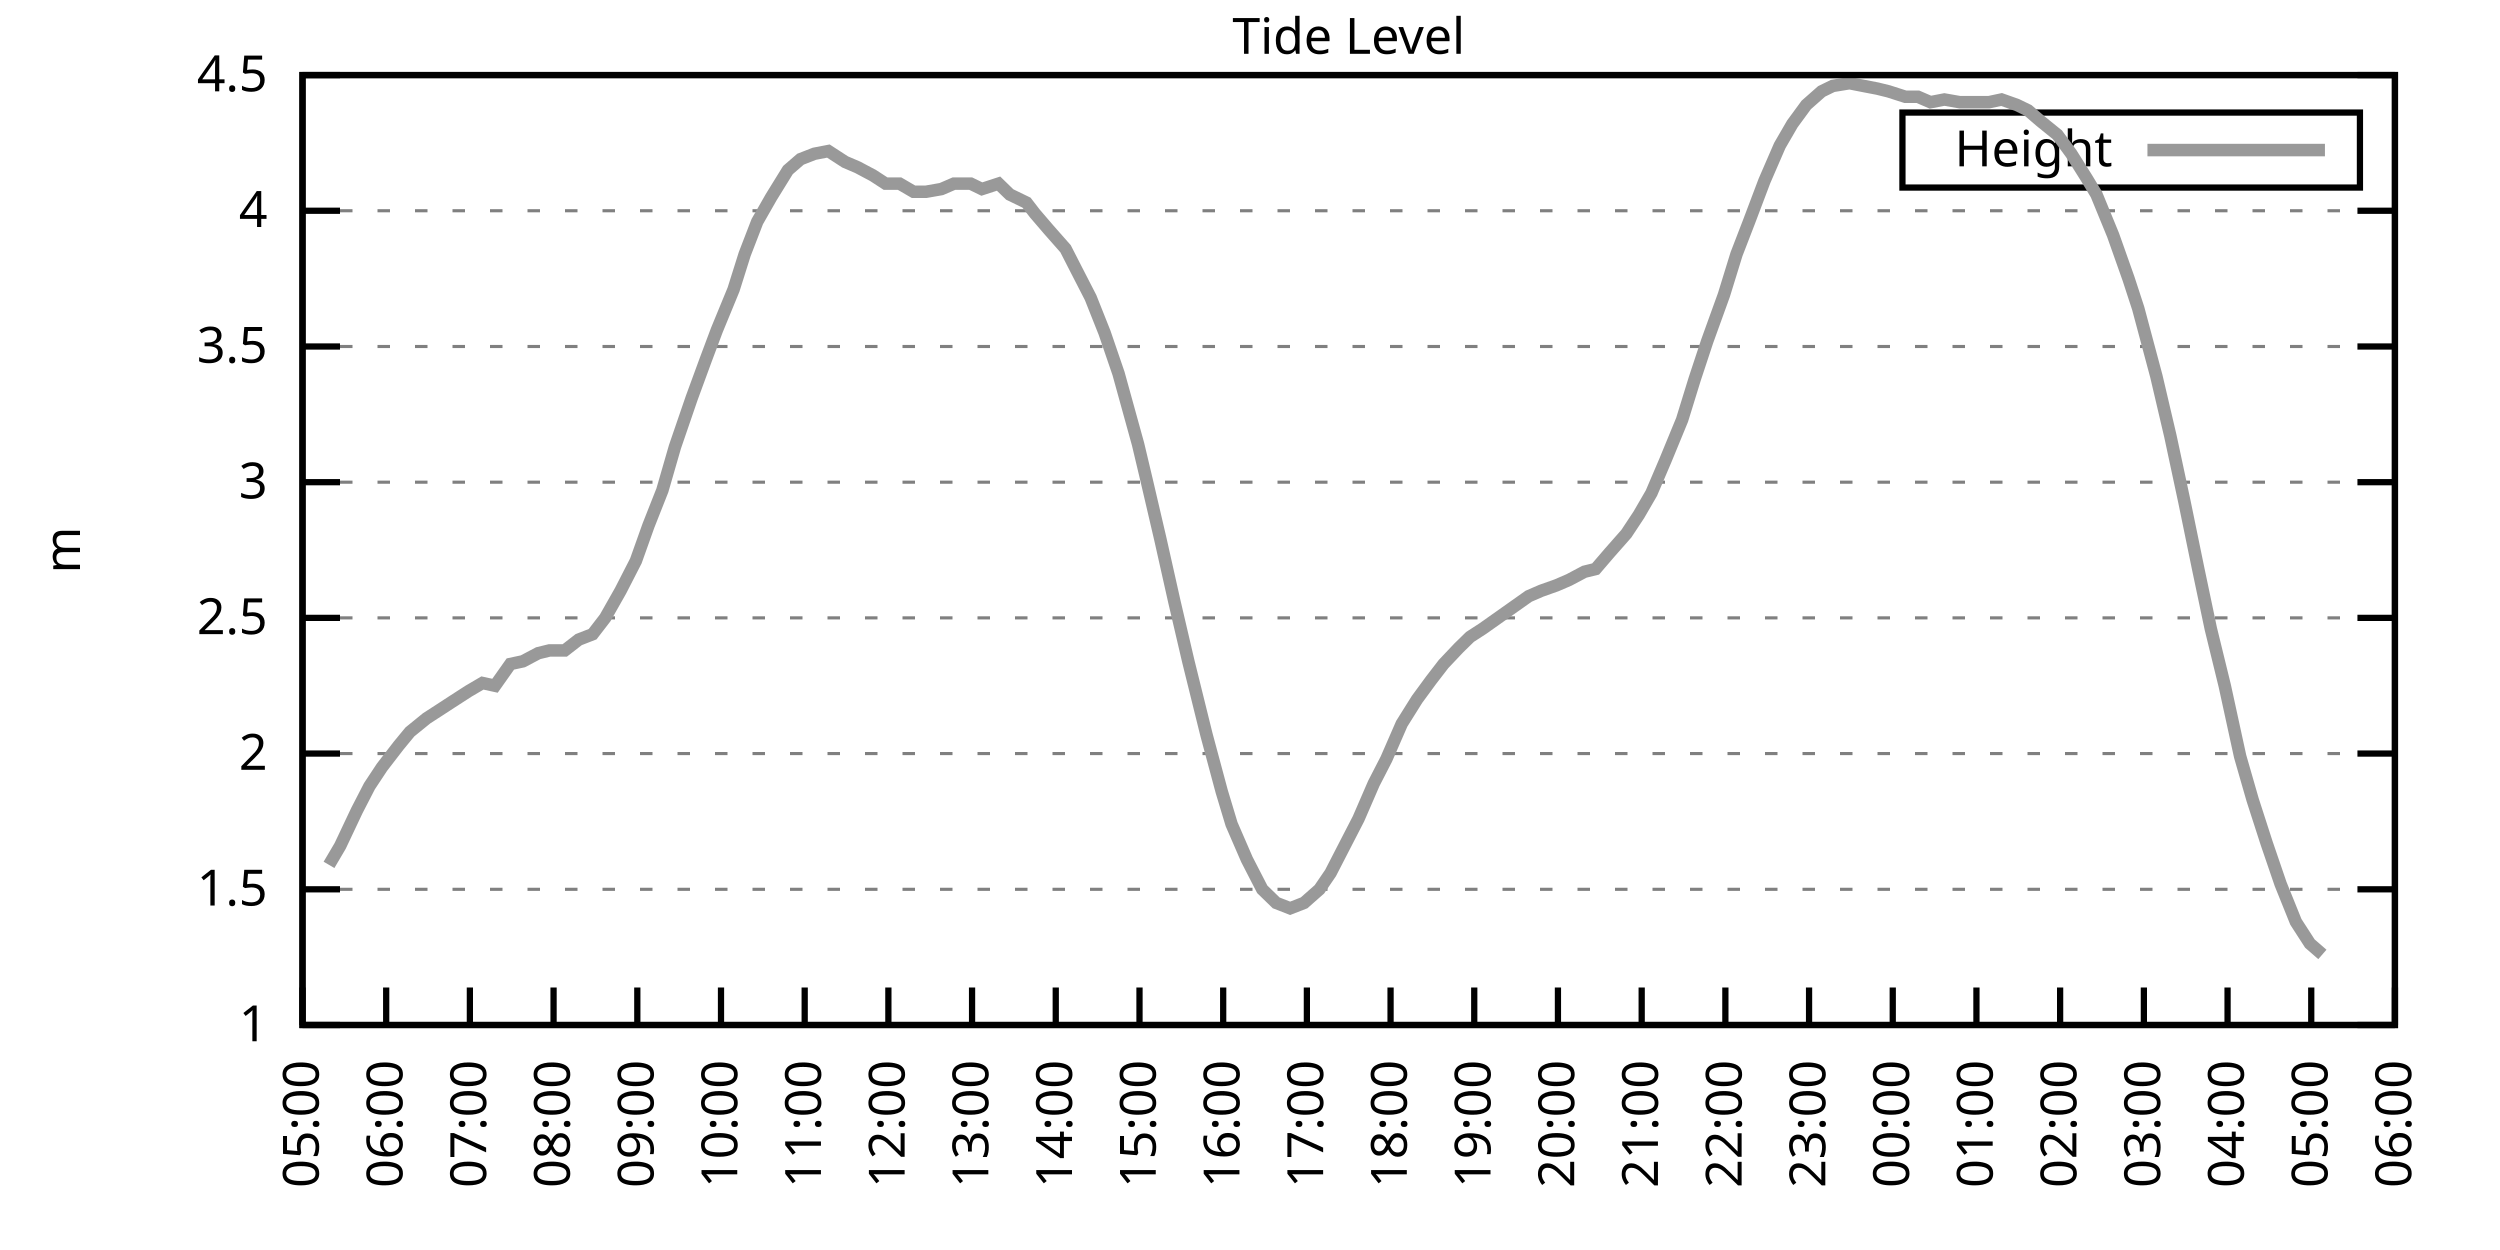
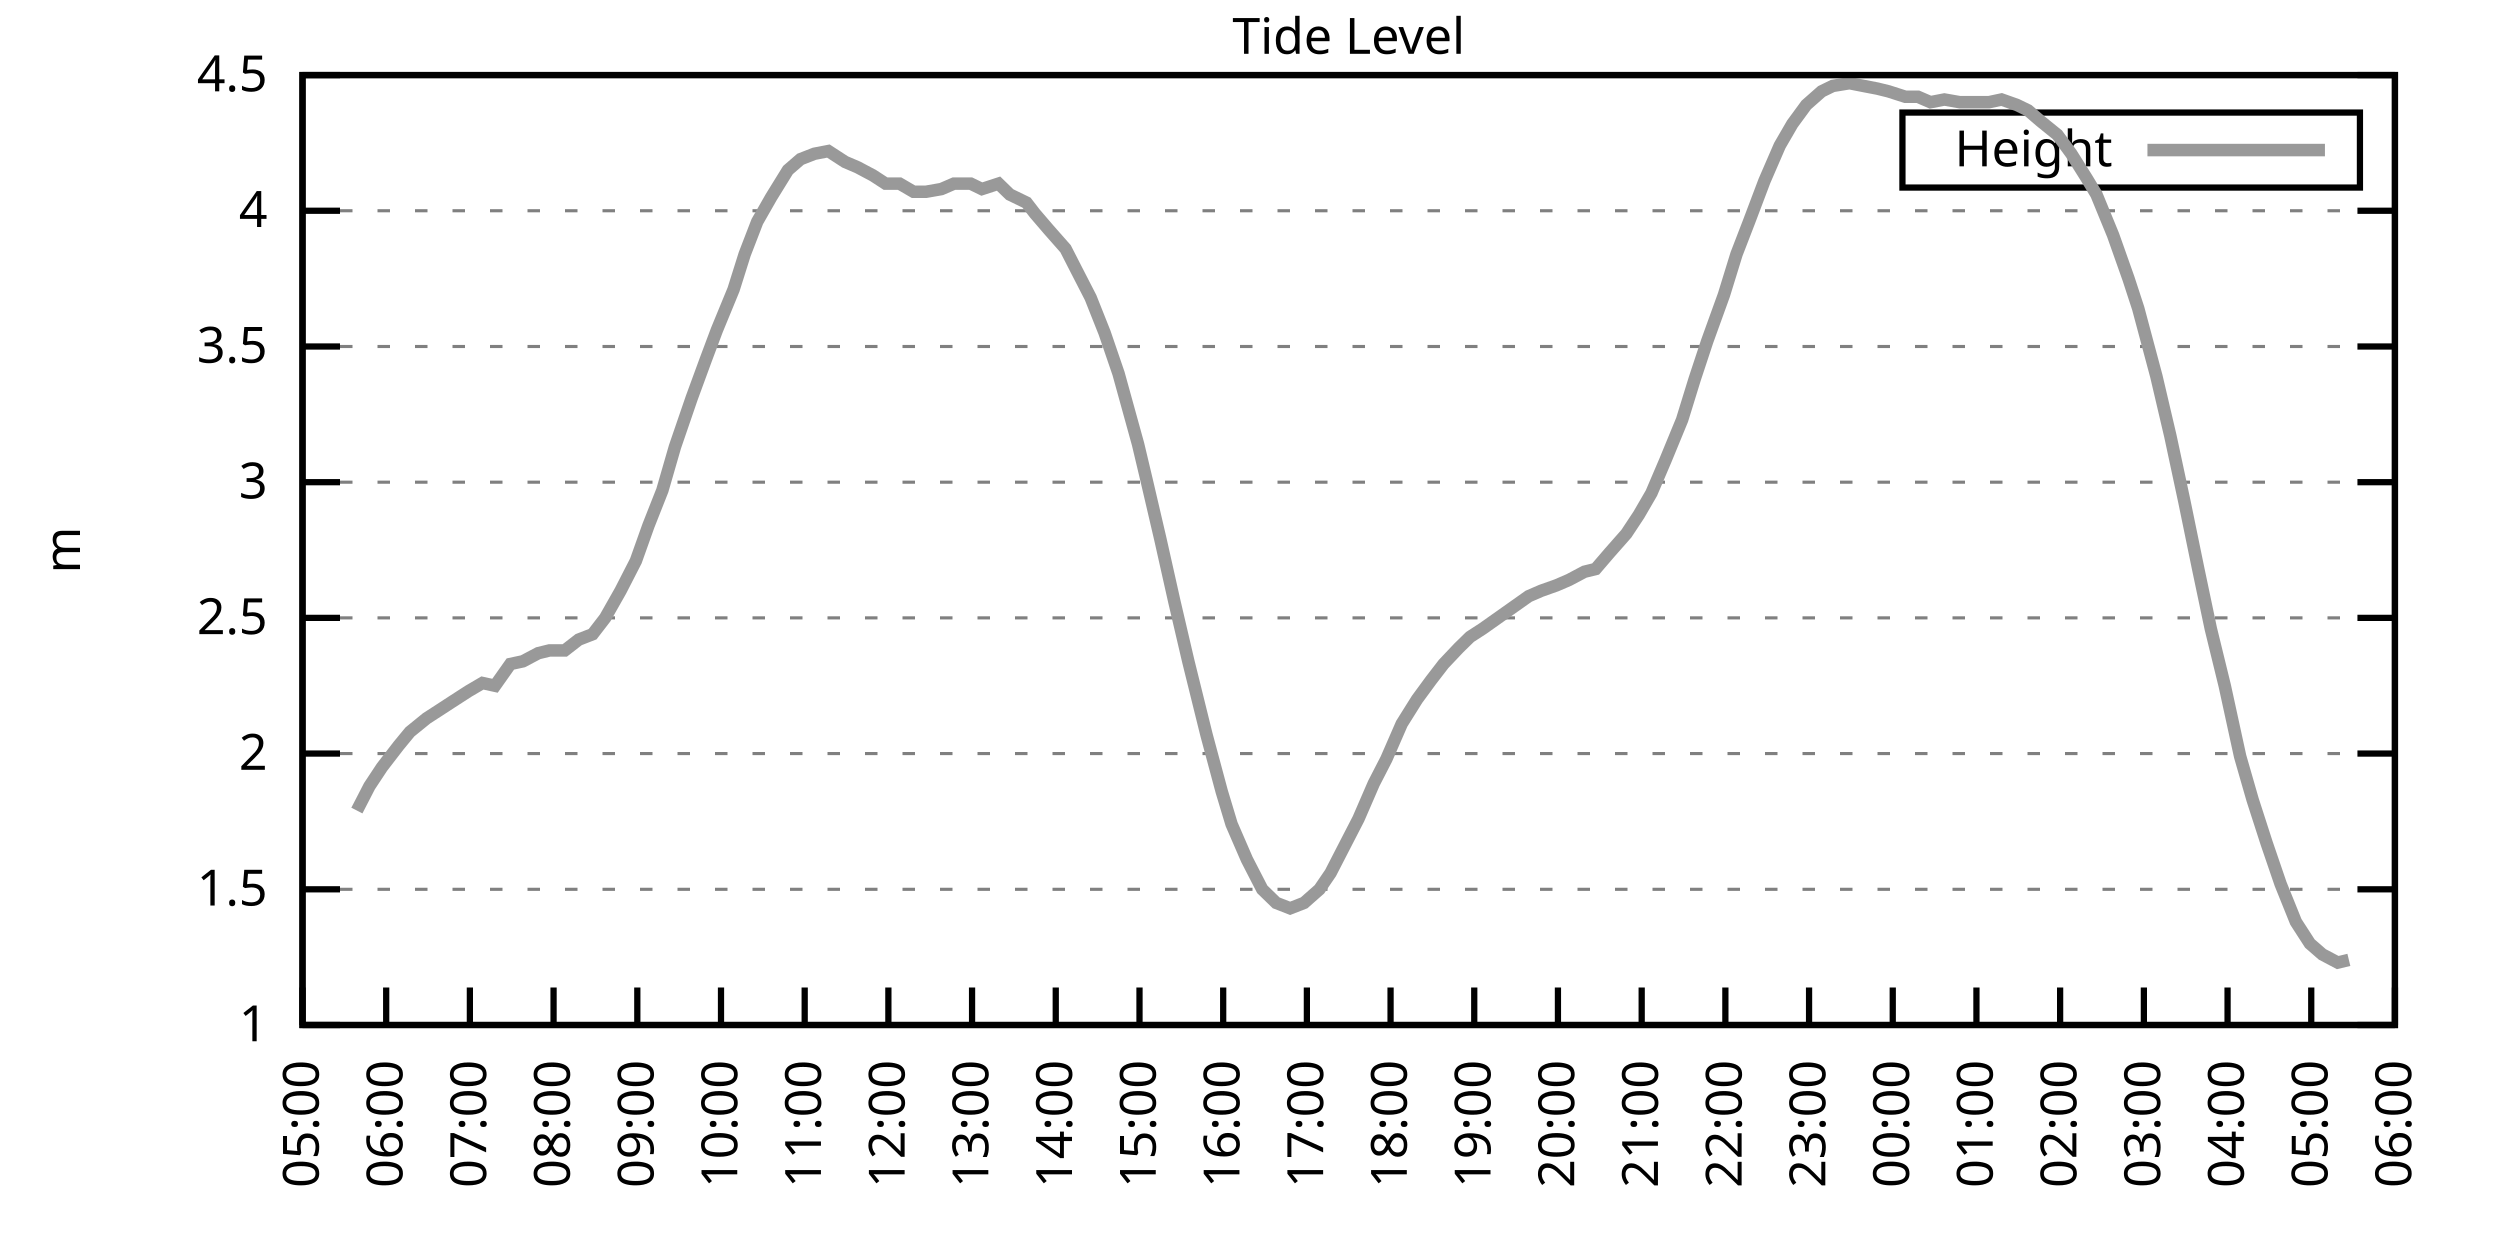
<svg xmlns="http://www.w3.org/2000/svg" xmlns:xlink="http://www.w3.org/1999/xlink" width="400" height="200" viewBox="0 0 400 200">
  <g id="gnuplot_canvas">
    <rect x="0" y="0" width="400" height="200" fill="none" />
    <defs>
      <circle id="gpDot" r="0.5" stroke-width="0.5" stroke="currentColor" />
      <path id="gpPt0" stroke-width="0.333" stroke="currentColor" d="M-1,0 h2 M0,-1 v2" />
      <path id="gpPt1" stroke-width="0.333" stroke="currentColor" d="M-1,-1 L1,1 M1,-1 L-1,1" />
      <path id="gpPt2" stroke-width="0.333" stroke="currentColor" d="M-1,0 L1,0 M0,-1 L0,1 M-1,-1 L1,1 M-1,1 L1,-1" />
      <rect id="gpPt3" stroke-width="0.333" stroke="currentColor" x="-1" y="-1" width="2" height="2" />
      <rect id="gpPt4" stroke-width="0.333" stroke="currentColor" fill="currentColor" x="-1" y="-1" width="2" height="2" />
      <circle id="gpPt5" stroke-width="0.333" stroke="currentColor" cx="0" cy="0" r="1" />
      <use xlink:href="#gpPt5" id="gpPt6" fill="currentColor" stroke="none" />
      <path id="gpPt7" stroke-width="0.333" stroke="currentColor" d="M0,-1.33 L-1.33,0.67 L1.33,0.67 z" />
      <use xlink:href="#gpPt7" id="gpPt8" fill="currentColor" stroke="none" />
      <use xlink:href="#gpPt7" id="gpPt9" stroke="currentColor" transform="rotate(180)" />
      <use xlink:href="#gpPt9" id="gpPt10" fill="currentColor" stroke="none" />
      <use xlink:href="#gpPt3" id="gpPt11" stroke="currentColor" transform="rotate(45)" />
      <use xlink:href="#gpPt11" id="gpPt12" fill="currentColor" stroke="none" />
      <path id="gpPt13" stroke-width="0.333" stroke="currentColor" d="M0,1.330 L1.265,0.411 L0.782,-1.067 L-0.782,-1.076 L-1.265,0.411 z" />
      <use xlink:href="#gpPt13" id="gpPt14" fill="currentColor" stroke="none" />
      <filter id="textbox" filterUnits="objectBoundingBox" x="0" y="0" height="1" width="1">
        <feFlood flood-color="white" flood-opacity="1" result="bgnd" />
        <feComposite in="SourceGraphic" in2="bgnd" operator="atop" />
      </filter>
      <filter id="greybox" filterUnits="objectBoundingBox" x="0" y="0" height="1" width="1">
        <feFlood flood-color="lightgrey" flood-opacity="1" result="grey" />
        <feComposite in="SourceGraphic" in2="grey" operator="atop" />
      </filter>
    </defs>
    <g fill="none" color="white" stroke="currentColor" stroke-width="1.00" stroke-linecap="butt" stroke-linejoin="miter">
</g>
    <g fill="none" color="black" stroke="currentColor" stroke-width="1.00" stroke-linecap="butt" stroke-linejoin="miter">
      <g stroke="none" shape-rendering="crispEdges">
        <polygon fill="rgb(255, 255, 255)" points="48.40,164.00 383.18,164.00 383.18,12.02 48.40,12.02 " />
      </g>
    </g>
    <g fill="none" color="black" stroke="currentColor" stroke-width="1.00" stroke-linecap="butt" stroke-linejoin="miter">
</g>
    <g fill="none" color="black" stroke="black" stroke-width="0.50" stroke-linecap="butt" stroke-linejoin="miter">
</g>
    <g fill="none" color="gray" stroke="currentColor" stroke-width="0.50" stroke-linecap="butt" stroke-linejoin="miter">
      <path stroke="gray" stroke-dasharray="2,4" class="gridline" d="M48.40,164.00 L383.19,164.00  " />
    </g>
    <g fill="none" color="gray" stroke="gray" stroke-width="1.00" stroke-linecap="butt" stroke-linejoin="miter">
</g>
    <g fill="none" color="black" stroke="currentColor" stroke-width="1.00" stroke-linecap="butt" stroke-linejoin="miter">
      <path stroke="black" d="M48.40,164.00 L54.40,164.00 M383.19,164.00 L377.19,164.00  " />
      <g transform="translate(42.80,166.60)" stroke="none" fill="black" font-family="Sans" font-size="8.00" text-anchor="end">
        <text>
          <tspan font-family="Sans"> 1</tspan>
        </text>
      </g>
    </g>
    <g fill="none" color="black" stroke="currentColor" stroke-width="1.00" stroke-linecap="butt" stroke-linejoin="miter">
</g>
    <g fill="none" color="black" stroke="black" stroke-width="0.50" stroke-linecap="butt" stroke-linejoin="miter">
</g>
    <g fill="none" color="gray" stroke="currentColor" stroke-width="0.50" stroke-linecap="butt" stroke-linejoin="miter">
      <path stroke="gray" stroke-dasharray="2,4" class="gridline" d="M48.40,142.29 L383.19,142.29  " />
    </g>
    <g fill="none" color="gray" stroke="gray" stroke-width="1.00" stroke-linecap="butt" stroke-linejoin="miter">
</g>
    <g fill="none" color="black" stroke="currentColor" stroke-width="1.00" stroke-linecap="butt" stroke-linejoin="miter">
      <path stroke="black" d="M48.40,142.29 L54.40,142.29 M383.19,142.29 L377.19,142.29  " />
      <g transform="translate(42.80,144.89)" stroke="none" fill="black" font-family="Sans" font-size="8.00" text-anchor="end">
        <text>
          <tspan font-family="Sans"> 1.5</tspan>
        </text>
      </g>
    </g>
    <g fill="none" color="black" stroke="currentColor" stroke-width="1.00" stroke-linecap="butt" stroke-linejoin="miter">
</g>
    <g fill="none" color="black" stroke="black" stroke-width="0.50" stroke-linecap="butt" stroke-linejoin="miter">
</g>
    <g fill="none" color="gray" stroke="currentColor" stroke-width="0.50" stroke-linecap="butt" stroke-linejoin="miter">
      <path stroke="gray" stroke-dasharray="2,4" class="gridline" d="M48.40,120.57 L383.19,120.57  " />
    </g>
    <g fill="none" color="gray" stroke="gray" stroke-width="1.00" stroke-linecap="butt" stroke-linejoin="miter">
</g>
    <g fill="none" color="black" stroke="currentColor" stroke-width="1.00" stroke-linecap="butt" stroke-linejoin="miter">
      <path stroke="black" d="M48.40,120.57 L54.40,120.57 M383.19,120.57 L377.19,120.57  " />
      <g transform="translate(42.80,123.17)" stroke="none" fill="black" font-family="Sans" font-size="8.00" text-anchor="end">
        <text>
          <tspan font-family="Sans"> 2</tspan>
        </text>
      </g>
    </g>
    <g fill="none" color="black" stroke="currentColor" stroke-width="1.00" stroke-linecap="butt" stroke-linejoin="miter">
</g>
    <g fill="none" color="black" stroke="black" stroke-width="0.50" stroke-linecap="butt" stroke-linejoin="miter">
</g>
    <g fill="none" color="gray" stroke="currentColor" stroke-width="0.50" stroke-linecap="butt" stroke-linejoin="miter">
      <path stroke="gray" stroke-dasharray="2,4" class="gridline" d="M48.40,98.86 L383.19,98.86  " />
    </g>
    <g fill="none" color="gray" stroke="gray" stroke-width="1.00" stroke-linecap="butt" stroke-linejoin="miter">
</g>
    <g fill="none" color="black" stroke="currentColor" stroke-width="1.00" stroke-linecap="butt" stroke-linejoin="miter">
      <path stroke="black" d="M48.40,98.86 L54.40,98.86 M383.19,98.86 L377.19,98.86  " />
      <g transform="translate(42.80,101.46)" stroke="none" fill="black" font-family="Sans" font-size="8.00" text-anchor="end">
        <text>
          <tspan font-family="Sans"> 2.5</tspan>
        </text>
      </g>
    </g>
    <g fill="none" color="black" stroke="currentColor" stroke-width="1.00" stroke-linecap="butt" stroke-linejoin="miter">
</g>
    <g fill="none" color="black" stroke="black" stroke-width="0.50" stroke-linecap="butt" stroke-linejoin="miter">
</g>
    <g fill="none" color="gray" stroke="currentColor" stroke-width="0.50" stroke-linecap="butt" stroke-linejoin="miter">
      <path stroke="gray" stroke-dasharray="2,4" class="gridline" d="M48.40,77.15 L383.19,77.15  " />
    </g>
    <g fill="none" color="gray" stroke="gray" stroke-width="1.00" stroke-linecap="butt" stroke-linejoin="miter">
</g>
    <g fill="none" color="black" stroke="currentColor" stroke-width="1.00" stroke-linecap="butt" stroke-linejoin="miter">
      <path stroke="black" d="M48.40,77.15 L54.40,77.15 M383.19,77.15 L377.19,77.15  " />
      <g transform="translate(42.80,79.75)" stroke="none" fill="black" font-family="Sans" font-size="8.00" text-anchor="end">
        <text>
          <tspan font-family="Sans"> 3</tspan>
        </text>
      </g>
    </g>
    <g fill="none" color="black" stroke="currentColor" stroke-width="1.00" stroke-linecap="butt" stroke-linejoin="miter">
</g>
    <g fill="none" color="black" stroke="black" stroke-width="0.50" stroke-linecap="butt" stroke-linejoin="miter">
</g>
    <g fill="none" color="gray" stroke="currentColor" stroke-width="0.50" stroke-linecap="butt" stroke-linejoin="miter">
      <path stroke="gray" stroke-dasharray="2,4" class="gridline" d="M48.40,55.44 L383.19,55.44  " />
    </g>
    <g fill="none" color="gray" stroke="gray" stroke-width="1.00" stroke-linecap="butt" stroke-linejoin="miter">
</g>
    <g fill="none" color="black" stroke="currentColor" stroke-width="1.00" stroke-linecap="butt" stroke-linejoin="miter">
      <path stroke="black" d="M48.40,55.44 L54.40,55.44 M383.19,55.44 L377.19,55.44  " />
      <g transform="translate(42.80,58.04)" stroke="none" fill="black" font-family="Sans" font-size="8.00" text-anchor="end">
        <text>
          <tspan font-family="Sans"> 3.5</tspan>
        </text>
      </g>
    </g>
    <g fill="none" color="black" stroke="currentColor" stroke-width="1.00" stroke-linecap="butt" stroke-linejoin="miter">
</g>
    <g fill="none" color="black" stroke="black" stroke-width="0.50" stroke-linecap="butt" stroke-linejoin="miter">
</g>
    <g fill="none" color="gray" stroke="currentColor" stroke-width="0.50" stroke-linecap="butt" stroke-linejoin="miter">
      <path stroke="gray" stroke-dasharray="2,4" class="gridline" d="M48.40,33.72 L383.19,33.72  " />
    </g>
    <g fill="none" color="gray" stroke="gray" stroke-width="1.00" stroke-linecap="butt" stroke-linejoin="miter">
</g>
    <g fill="none" color="black" stroke="currentColor" stroke-width="1.00" stroke-linecap="butt" stroke-linejoin="miter">
      <path stroke="black" d="M48.40,33.72 L54.40,33.72 M383.19,33.72 L377.19,33.72  " />
      <g transform="translate(42.80,36.32)" stroke="none" fill="black" font-family="Sans" font-size="8.00" text-anchor="end">
        <text>
          <tspan font-family="Sans"> 4</tspan>
        </text>
      </g>
    </g>
    <g fill="none" color="black" stroke="currentColor" stroke-width="1.00" stroke-linecap="butt" stroke-linejoin="miter">
</g>
    <g fill="none" color="black" stroke="black" stroke-width="0.50" stroke-linecap="butt" stroke-linejoin="miter">
</g>
    <g fill="none" color="gray" stroke="currentColor" stroke-width="0.50" stroke-linecap="butt" stroke-linejoin="miter">
      <path stroke="gray" stroke-dasharray="2,4" class="gridline" d="M48.40,12.01 L383.19,12.01  " />
    </g>
    <g fill="none" color="gray" stroke="gray" stroke-width="1.00" stroke-linecap="butt" stroke-linejoin="miter">
</g>
    <g fill="none" color="black" stroke="currentColor" stroke-width="1.00" stroke-linecap="butt" stroke-linejoin="miter">
      <path stroke="black" d="M48.40,12.01 L54.40,12.01 M383.19,12.01 L377.19,12.01  " />
      <g transform="translate(42.80,14.61)" stroke="none" fill="black" font-family="Sans" font-size="8.00" text-anchor="end">
        <text>
          <tspan font-family="Sans"> 4.5</tspan>
        </text>
      </g>
    </g>
    <g fill="none" color="black" stroke="currentColor" stroke-width="1.00" stroke-linecap="butt" stroke-linejoin="miter">
      <path stroke="black" d="M48.40,164.00 L48.40,158.00  " />
      <g transform="translate(51.00,169.60) rotate(270.00)" stroke="none" fill="black" font-family="Sans" font-size="8.00" text-anchor="end">
        <text>
          <tspan font-family="Sans">05:00</tspan>
        </text>
      </g>
    </g>
    <g fill="none" color="black" stroke="currentColor" stroke-width="1.00" stroke-linecap="butt" stroke-linejoin="miter">
      <path stroke="black" d="M61.79,164.00 L61.79,158.00  " />
      <g transform="translate(64.39,169.60) rotate(270.00)" stroke="none" fill="black" font-family="Sans" font-size="8.00" text-anchor="end">
        <text>
          <tspan font-family="Sans">06:00</tspan>
        </text>
      </g>
    </g>
    <g fill="none" color="black" stroke="currentColor" stroke-width="1.00" stroke-linecap="butt" stroke-linejoin="miter">
      <path stroke="black" d="M75.18,164.00 L75.18,158.00  " />
      <g transform="translate(77.78,169.60) rotate(270.00)" stroke="none" fill="black" font-family="Sans" font-size="8.00" text-anchor="end">
        <text>
          <tspan font-family="Sans">07:00</tspan>
        </text>
      </g>
    </g>
    <g fill="none" color="black" stroke="currentColor" stroke-width="1.00" stroke-linecap="butt" stroke-linejoin="miter">
      <path stroke="black" d="M88.57,164.00 L88.57,158.00  " />
      <g transform="translate(91.17,169.60) rotate(270.00)" stroke="none" fill="black" font-family="Sans" font-size="8.00" text-anchor="end">
        <text>
          <tspan font-family="Sans">08:00</tspan>
        </text>
      </g>
    </g>
    <g fill="none" color="black" stroke="currentColor" stroke-width="1.00" stroke-linecap="butt" stroke-linejoin="miter">
      <path stroke="black" d="M101.97,164.00 L101.97,158.00  " />
      <g transform="translate(104.57,169.60) rotate(270.00)" stroke="none" fill="black" font-family="Sans" font-size="8.00" text-anchor="end">
        <text>
          <tspan font-family="Sans">09:00</tspan>
        </text>
      </g>
    </g>
    <g fill="none" color="black" stroke="currentColor" stroke-width="1.00" stroke-linecap="butt" stroke-linejoin="miter">
      <path stroke="black" d="M115.36,164.00 L115.36,158.00  " />
      <g transform="translate(117.96,169.60) rotate(270.00)" stroke="none" fill="black" font-family="Sans" font-size="8.00" text-anchor="end">
        <text>
          <tspan font-family="Sans">10:00</tspan>
        </text>
      </g>
    </g>
    <g fill="none" color="black" stroke="currentColor" stroke-width="1.00" stroke-linecap="butt" stroke-linejoin="miter">
      <path stroke="black" d="M128.75,164.00 L128.75,158.00  " />
      <g transform="translate(131.35,169.60) rotate(270.00)" stroke="none" fill="black" font-family="Sans" font-size="8.00" text-anchor="end">
        <text>
          <tspan font-family="Sans">11:00</tspan>
        </text>
      </g>
    </g>
    <g fill="none" color="black" stroke="currentColor" stroke-width="1.00" stroke-linecap="butt" stroke-linejoin="miter">
      <path stroke="black" d="M142.14,164.00 L142.14,158.00  " />
      <g transform="translate(144.74,169.60) rotate(270.00)" stroke="none" fill="black" font-family="Sans" font-size="8.00" text-anchor="end">
        <text>
          <tspan font-family="Sans">12:00</tspan>
        </text>
      </g>
    </g>
    <g fill="none" color="black" stroke="currentColor" stroke-width="1.00" stroke-linecap="butt" stroke-linejoin="miter">
      <path stroke="black" d="M155.53,164.00 L155.53,158.00  " />
      <g transform="translate(158.13,169.60) rotate(270.00)" stroke="none" fill="black" font-family="Sans" font-size="8.00" text-anchor="end">
        <text>
          <tspan font-family="Sans">13:00</tspan>
        </text>
      </g>
    </g>
    <g fill="none" color="black" stroke="currentColor" stroke-width="1.00" stroke-linecap="butt" stroke-linejoin="miter">
      <path stroke="black" d="M168.92,164.00 L168.92,158.00  " />
      <g transform="translate(171.52,169.60) rotate(270.00)" stroke="none" fill="black" font-family="Sans" font-size="8.00" text-anchor="end">
        <text>
          <tspan font-family="Sans">14:00</tspan>
        </text>
      </g>
    </g>
    <g fill="none" color="black" stroke="currentColor" stroke-width="1.00" stroke-linecap="butt" stroke-linejoin="miter">
      <path stroke="black" d="M182.32,164.00 L182.32,158.00  " />
      <g transform="translate(184.92,169.60) rotate(270.00)" stroke="none" fill="black" font-family="Sans" font-size="8.00" text-anchor="end">
        <text>
          <tspan font-family="Sans">15:00</tspan>
        </text>
      </g>
    </g>
    <g fill="none" color="black" stroke="currentColor" stroke-width="1.00" stroke-linecap="butt" stroke-linejoin="miter">
      <path stroke="black" d="M195.71,164.00 L195.71,158.00  " />
      <g transform="translate(198.31,169.60) rotate(270.00)" stroke="none" fill="black" font-family="Sans" font-size="8.00" text-anchor="end">
        <text>
          <tspan font-family="Sans">16:00</tspan>
        </text>
      </g>
    </g>
    <g fill="none" color="black" stroke="currentColor" stroke-width="1.00" stroke-linecap="butt" stroke-linejoin="miter">
      <path stroke="black" d="M209.10,164.00 L209.10,158.00  " />
      <g transform="translate(211.70,169.60) rotate(270.00)" stroke="none" fill="black" font-family="Sans" font-size="8.00" text-anchor="end">
        <text>
          <tspan font-family="Sans">17:00</tspan>
        </text>
      </g>
    </g>
    <g fill="none" color="black" stroke="currentColor" stroke-width="1.00" stroke-linecap="butt" stroke-linejoin="miter">
      <path stroke="black" d="M222.49,164.00 L222.49,158.00  " />
      <g transform="translate(225.09,169.60) rotate(270.00)" stroke="none" fill="black" font-family="Sans" font-size="8.00" text-anchor="end">
        <text>
          <tspan font-family="Sans">18:00</tspan>
        </text>
      </g>
    </g>
    <g fill="none" color="black" stroke="currentColor" stroke-width="1.00" stroke-linecap="butt" stroke-linejoin="miter">
      <path stroke="black" d="M235.88,164.00 L235.88,158.00  " />
      <g transform="translate(238.48,169.60) rotate(270.00)" stroke="none" fill="black" font-family="Sans" font-size="8.00" text-anchor="end">
        <text>
          <tspan font-family="Sans">19:00</tspan>
        </text>
      </g>
    </g>
    <g fill="none" color="black" stroke="currentColor" stroke-width="1.00" stroke-linecap="butt" stroke-linejoin="miter">
      <path stroke="black" d="M249.27,164.00 L249.27,158.00  " />
      <g transform="translate(251.87,169.60) rotate(270.00)" stroke="none" fill="black" font-family="Sans" font-size="8.00" text-anchor="end">
        <text>
          <tspan font-family="Sans">20:00</tspan>
        </text>
      </g>
    </g>
    <g fill="none" color="black" stroke="currentColor" stroke-width="1.00" stroke-linecap="butt" stroke-linejoin="miter">
      <path stroke="black" d="M262.67,164.00 L262.67,158.00  " />
      <g transform="translate(265.27,169.60) rotate(270.00)" stroke="none" fill="black" font-family="Sans" font-size="8.00" text-anchor="end">
        <text>
          <tspan font-family="Sans">21:00</tspan>
        </text>
      </g>
    </g>
    <g fill="none" color="black" stroke="currentColor" stroke-width="1.00" stroke-linecap="butt" stroke-linejoin="miter">
      <path stroke="black" d="M276.06,164.00 L276.06,158.00  " />
      <g transform="translate(278.66,169.60) rotate(270.00)" stroke="none" fill="black" font-family="Sans" font-size="8.00" text-anchor="end">
        <text>
          <tspan font-family="Sans">22:00</tspan>
        </text>
      </g>
    </g>
    <g fill="none" color="black" stroke="currentColor" stroke-width="1.00" stroke-linecap="butt" stroke-linejoin="miter">
      <path stroke="black" d="M289.45,164.00 L289.45,158.00  " />
      <g transform="translate(292.05,169.60) rotate(270.00)" stroke="none" fill="black" font-family="Sans" font-size="8.00" text-anchor="end">
        <text>
          <tspan font-family="Sans">23:00</tspan>
        </text>
      </g>
    </g>
    <g fill="none" color="black" stroke="currentColor" stroke-width="1.00" stroke-linecap="butt" stroke-linejoin="miter">
      <path stroke="black" d="M302.84,164.00 L302.84,158.00  " />
      <g transform="translate(305.44,169.60) rotate(270.00)" stroke="none" fill="black" font-family="Sans" font-size="8.00" text-anchor="end">
        <text>
          <tspan font-family="Sans">00:00</tspan>
        </text>
      </g>
    </g>
    <g fill="none" color="black" stroke="currentColor" stroke-width="1.00" stroke-linecap="butt" stroke-linejoin="miter">
      <path stroke="black" d="M316.23,164.00 L316.23,158.00  " />
      <g transform="translate(318.83,169.60) rotate(270.00)" stroke="none" fill="black" font-family="Sans" font-size="8.00" text-anchor="end">
        <text>
          <tspan font-family="Sans">01:00</tspan>
        </text>
      </g>
    </g>
    <g fill="none" color="black" stroke="currentColor" stroke-width="1.00" stroke-linecap="butt" stroke-linejoin="miter">
      <path stroke="black" d="M329.62,164.00 L329.62,158.00  " />
      <g transform="translate(332.22,169.60) rotate(270.00)" stroke="none" fill="black" font-family="Sans" font-size="8.00" text-anchor="end">
        <text>
          <tspan font-family="Sans">02:00</tspan>
        </text>
      </g>
    </g>
    <g fill="none" color="black" stroke="currentColor" stroke-width="1.00" stroke-linecap="butt" stroke-linejoin="miter">
      <path stroke="black" d="M343.02,164.00 L343.02,158.00  " />
      <g transform="translate(345.62,169.60) rotate(270.00)" stroke="none" fill="black" font-family="Sans" font-size="8.00" text-anchor="end">
        <text>
          <tspan font-family="Sans">03:00</tspan>
        </text>
      </g>
    </g>
    <g fill="none" color="black" stroke="currentColor" stroke-width="1.00" stroke-linecap="butt" stroke-linejoin="miter">
      <path stroke="black" d="M356.41,164.00 L356.41,158.00  " />
      <g transform="translate(359.01,169.60) rotate(270.00)" stroke="none" fill="black" font-family="Sans" font-size="8.00" text-anchor="end">
        <text>
          <tspan font-family="Sans">04:00</tspan>
        </text>
      </g>
    </g>
    <g fill="none" color="black" stroke="currentColor" stroke-width="1.00" stroke-linecap="butt" stroke-linejoin="miter">
      <path stroke="black" d="M369.80,164.00 L369.80,158.00  " />
      <g transform="translate(372.40,169.60) rotate(270.00)" stroke="none" fill="black" font-family="Sans" font-size="8.00" text-anchor="end">
        <text>
          <tspan font-family="Sans">05:00</tspan>
        </text>
      </g>
    </g>
    <g fill="none" color="black" stroke="currentColor" stroke-width="1.00" stroke-linecap="butt" stroke-linejoin="miter">
      <path stroke="black" d="M383.19,164.00 L383.19,158.00  " />
      <g transform="translate(385.79,169.60) rotate(270.00)" stroke="none" fill="black" font-family="Sans" font-size="8.00" text-anchor="end">
        <text>
          <tspan font-family="Sans">06:00</tspan>
        </text>
      </g>
    </g>
    <g fill="none" color="black" stroke="currentColor" stroke-width="1.00" stroke-linecap="butt" stroke-linejoin="miter">
</g>
    <g fill="none" color="black" stroke="currentColor" stroke-width="1.00" stroke-linecap="butt" stroke-linejoin="miter">
      <path stroke="black" d="M48.40,12.01 L48.40,164.00 L383.19,164.00 L383.19,12.01 L48.40,12.01 Z  " />
    </g>
    <g fill="none" color="black" stroke="currentColor" stroke-width="1.00" stroke-linecap="butt" stroke-linejoin="miter">
</g>
    <g fill="none" color="black" stroke="currentColor" stroke-width="1.00" stroke-linecap="butt" stroke-linejoin="miter">
      <path stroke="black" d="M304.39,30.01 L304.39,18.01 L377.59,18.01 L377.59,30.01 L304.39,30.01 Z  " />
    </g>
    <g id="Tide_level_plot_1">
      <g fill="none" color="white" stroke="black" stroke-width="2.00" stroke-linecap="butt" stroke-linejoin="miter">
</g>
      <g fill="none" color="black" stroke="currentColor" stroke-width="2.00" stroke-linecap="butt" stroke-linejoin="miter">
        <g transform="translate(337.99,26.61)" stroke="none" fill="black" font-family="Sans" font-size="8.00" text-anchor="end">
          <text>
            <tspan font-family="Sans">Height</tspan>
          </text>
        </g>
      </g>
      <g fill="none" color="black" stroke="currentColor" stroke-width="2.00" stroke-linecap="butt" stroke-linejoin="miter">
-         <path stroke="rgb(153, 153, 153)" d="M343.59,24.01 L371.99,24.01 M52.64,138.38 L54.43,135.34 L57.10,129.69 L59.11,125.79 L61.12,122.75 L63.80,119.27   L65.59,117.10 L68.26,114.93 L70.27,113.63 L72.28,112.32 L74.96,110.59 L77.19,109.28 L79.20,109.72 L81.66,106.24   L83.66,105.81 L86.12,104.51 L87.91,104.07 L90.36,104.07 L92.59,102.34 L94.82,101.47 L96.83,98.86 L99.29,94.52   L101.74,89.74 L103.75,84.10 L105.98,78.45 L107.99,71.50 L110.67,63.69 L112.90,57.61 L114.69,52.83 L117.37,46.32   L119.15,40.67 L121.16,35.46 L123.39,31.55 L126.07,27.21 L128.08,25.47 L130.31,24.60 L132.54,24.17 L135.22,25.91   L137.23,26.77 L139.69,28.08 L141.69,29.38 L143.93,29.38 L146.16,30.68 L148.17,30.68 L150.62,30.25 L152.63,29.38   L155.31,29.38 L157.10,30.25 L159.77,29.38 L161.56,31.12 L164.24,32.42 L165.58,34.16 L167.81,36.76 L170.49,39.80   L172.27,43.28 L174.50,47.62 L176.74,53.26 L178.97,59.78 L182.09,71.07 L183.43,76.71 L185.66,86.27 L187.90,96.26   L190.13,105.81 L193.03,117.53 L195.48,126.65 L197.05,131.86 L199.50,137.51 L201.96,142.29 L204.19,144.46 L206.42,145.33   L208.65,144.46 L211.11,142.29 L212.89,139.68 L215.35,134.90 L217.36,131.00 L219.81,125.35 L221.82,121.44 L224.28,115.80   L226.73,111.89 L228.96,108.85 L230.97,106.24 L233.43,103.64 L235.21,101.90 L237.22,100.60 L244.59,95.39 L246.60,94.52   L249.05,93.65 L251.06,92.78 L253.51,91.48 L255.30,91.04 L257.53,88.44 L260.21,85.40 L262.22,82.36 L264.23,78.89   L266.46,73.67 L269.14,67.16 L271.15,60.65 L273.16,54.57 L275.83,47.18 L277.84,40.67 L279.85,35.46 L282.31,28.95   L284.76,23.30 L286.77,19.83 L289.00,16.79 L291.46,14.62 L293.24,13.75 L295.92,13.31 L298.15,13.75 L300.39,14.18   L302.17,14.62 L304.85,15.48 L306.86,15.48 L308.87,16.35 L311.10,15.92 L313.55,16.35 L315.79,16.35 L318.24,16.35   L320.25,15.92 L322.70,16.79 L324.49,17.66 L326.50,19.39 L329.18,21.56 L331.41,24.60 L333.86,28.51 L335.43,31.12   L338.10,37.63 L340.56,44.58 L342.12,49.36 L345.02,60.21 L347.26,69.77 L349.49,80.19 L351.72,91.04 L353.73,100.60   L355.96,109.72 L358.42,121.01 L360.42,127.96 L362.66,134.90 L364.89,141.42 L367.34,147.50 L369.58,150.97 L371.58,152.71    " />
+         <path stroke="rgb(153, 153, 153)" d="M343.59,24.01 L371.99,24.01 M57.10,129.69 L59.11,125.79 L61.12,122.75 L63.80,119.27 L65.59,117.10 L68.26,114.93   L70.27,113.63 L72.28,112.32 L74.96,110.59 L77.19,109.28 L79.20,109.72 L81.66,106.24 L83.66,105.81 L86.12,104.51   L87.91,104.07 L90.36,104.07 L92.59,102.34 L94.82,101.47 L96.83,98.86 L99.29,94.52 L101.74,89.74 L103.75,84.10   L105.98,78.45 L107.99,71.50 L110.67,63.69 L112.90,57.61 L114.69,52.83 L117.37,46.32 L119.15,40.67 L121.16,35.46   L123.39,31.55 L126.07,27.21 L128.08,25.47 L130.31,24.60 L132.54,24.17 L135.22,25.91 L137.23,26.77 L139.69,28.08   L141.69,29.38 L143.93,29.38 L146.16,30.68 L148.17,30.68 L150.62,30.25 L152.63,29.38 L155.31,29.38 L157.10,30.25   L159.77,29.38 L161.56,31.12 L164.24,32.42 L165.58,34.16 L167.81,36.76 L170.49,39.80 L172.27,43.28 L174.50,47.62   L176.74,53.26 L178.97,59.78 L182.09,71.07 L183.43,76.71 L185.66,86.27 L187.90,96.26 L190.13,105.81 L193.03,117.53   L195.48,126.65 L197.05,131.86 L199.50,137.51 L201.96,142.29 L204.19,144.46 L206.42,145.33 L208.65,144.46 L211.11,142.29   L212.89,139.68 L215.35,134.90 L217.36,131.00 L219.81,125.35 L221.82,121.44 L224.28,115.80 L226.73,111.89 L228.96,108.85   L230.97,106.24 L233.43,103.64 L235.21,101.90 L237.22,100.60 L244.59,95.39 L246.60,94.52 L249.05,93.65 L251.06,92.78   L253.51,91.48 L255.30,91.04 L257.53,88.44 L260.21,85.40 L262.22,82.36 L264.23,78.89 L266.46,73.67 L269.14,67.16   L271.15,60.65 L273.16,54.57 L275.83,47.18 L277.84,40.67 L279.85,35.46 L282.31,28.95 L284.76,23.30 L286.77,19.83   L289.00,16.79 L291.46,14.62 L293.24,13.75 L295.92,13.31 L298.15,13.75 L300.39,14.18 L302.17,14.62 L304.85,15.48   L306.86,15.48 L308.87,16.35 L311.10,15.92 L313.55,16.35 L315.79,16.35 L318.24,16.35 L320.25,15.92 L322.70,16.79   L324.49,17.66 L326.50,19.39 L329.18,21.56 L331.41,24.60 L333.86,28.51 L335.43,31.12 L338.10,37.63 L340.56,44.58   L342.12,49.36 L345.02,60.21 L347.26,69.77 L349.49,80.19 L351.72,91.04 L353.73,100.60 L355.96,109.72 L358.42,121.01   L360.42,127.96 L362.66,134.90 L364.89,141.42 L367.34,147.50 L369.58,150.97 L371.58,152.71 L374.04,154.01 L375.82,153.58    " />
      </g>
    </g>
    <g fill="none" color="black" stroke="currentColor" stroke-width="2.00" stroke-linecap="butt" stroke-linejoin="miter">
</g>
    <g fill="none" color="black" stroke="black" stroke-width="1.00" stroke-linecap="butt" stroke-linejoin="miter">
</g>
    <g fill="none" color="black" stroke="currentColor" stroke-width="1.00" stroke-linecap="butt" stroke-linejoin="miter">
      <path stroke="black" d="M48.40,12.01 L48.40,164.00 L383.19,164.00 L383.19,12.01 L48.40,12.01 Z  " />
      <g transform="translate(12.80,88.01) rotate(270.00)" stroke="none" fill="black" font-family="Sans" font-size="8.00" text-anchor="middle">
        <text>
          <tspan font-family="Sans">m</tspan>
        </text>
      </g>
    </g>
    <g fill="none" color="black" stroke="currentColor" stroke-width="1.00" stroke-linecap="butt" stroke-linejoin="miter">
</g>
    <g fill="none" color="black" stroke="currentColor" stroke-width="1.00" stroke-linecap="butt" stroke-linejoin="miter">
      <g transform="translate(215.79,8.61)" stroke="none" fill="black" font-family="Sans" font-size="8.00" text-anchor="middle">
        <text>
          <tspan font-family="Sans">Tide Level</tspan>
        </text>
      </g>
    </g>
    <g fill="none" color="black" stroke="currentColor" stroke-width="1.00" stroke-linecap="butt" stroke-linejoin="miter">
</g>
  </g>
</svg>
